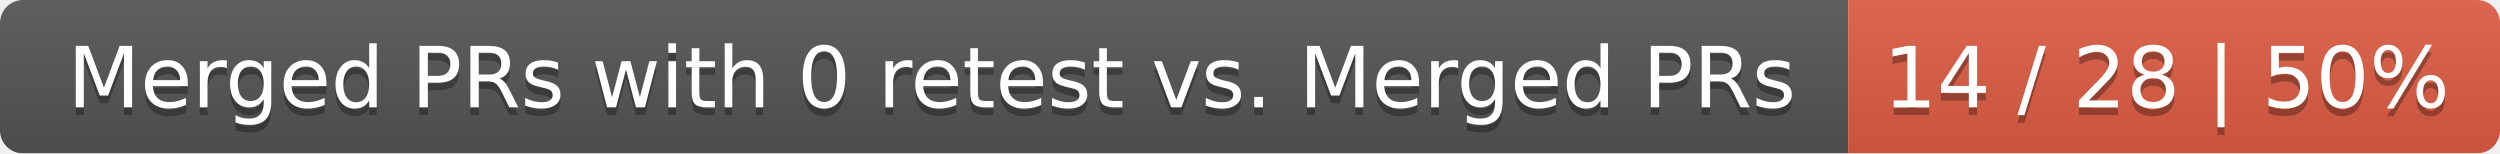
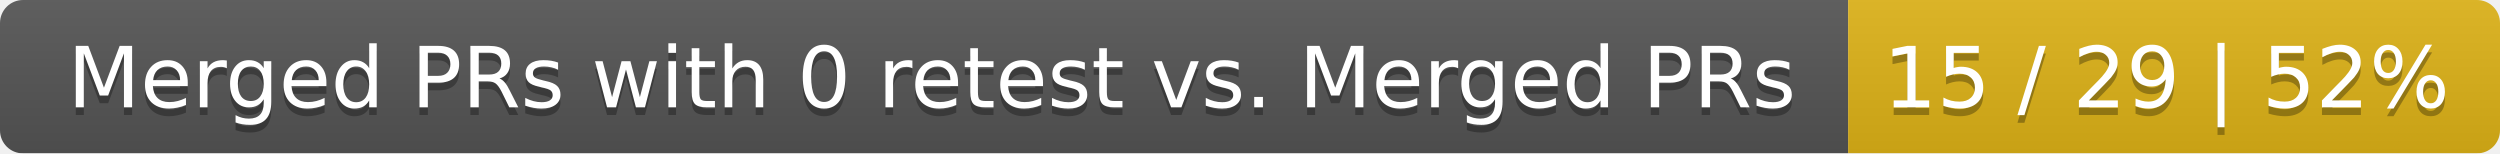
<svg xmlns="http://www.w3.org/2000/svg" width="326" height="20">
  <linearGradient id="smooth" x2="0" y2="100%">
    <stop offset="0" stop-color="#bbb" stop-opacity=".1" />
    <stop offset="1" stop-opacity=".1" />
  </linearGradient>
  <mask id="round">
    <rect width="326" height="20" rx="3" fill="#fff" />
  </mask>
  <g mask="url(#round)">
    <rect width="241" height="20" fill="#555" />
-     <rect x="241" width="85" height="20" fill="#e05d44" />
+     <rect x="241" width="85" height="20" fill="#dfb317" />
    <rect width="326" height="20" fill="url(#smooth)" />
  </g>
  <g fill="#fff" text-anchor="middle" font-family="DejaVu Sans,Verdana,Geneva,sans-serif" font-size="11">
    <text x="121.5" y="15" fill="#010101" fill-opacity=".3">Merged PRs with 0 retest vs. Merged PRs</text>
    <text x="121.5" y="14">Merged PRs with 0 retest vs. Merged PRs</text>
-     <text x="282.5" y="15" fill="#010101" fill-opacity=".3">14 / 28 | 50%</text>
-     <text x="282.5" y="14">14 / 28 | 50%</text>
+     <text x="282.5" y="15" fill="#010101" fill-opacity=".3">15 / 29 | 52%</text>
+     <text x="282.5" y="14">15 / 29 | 52%</text>
  </g>
</svg>
